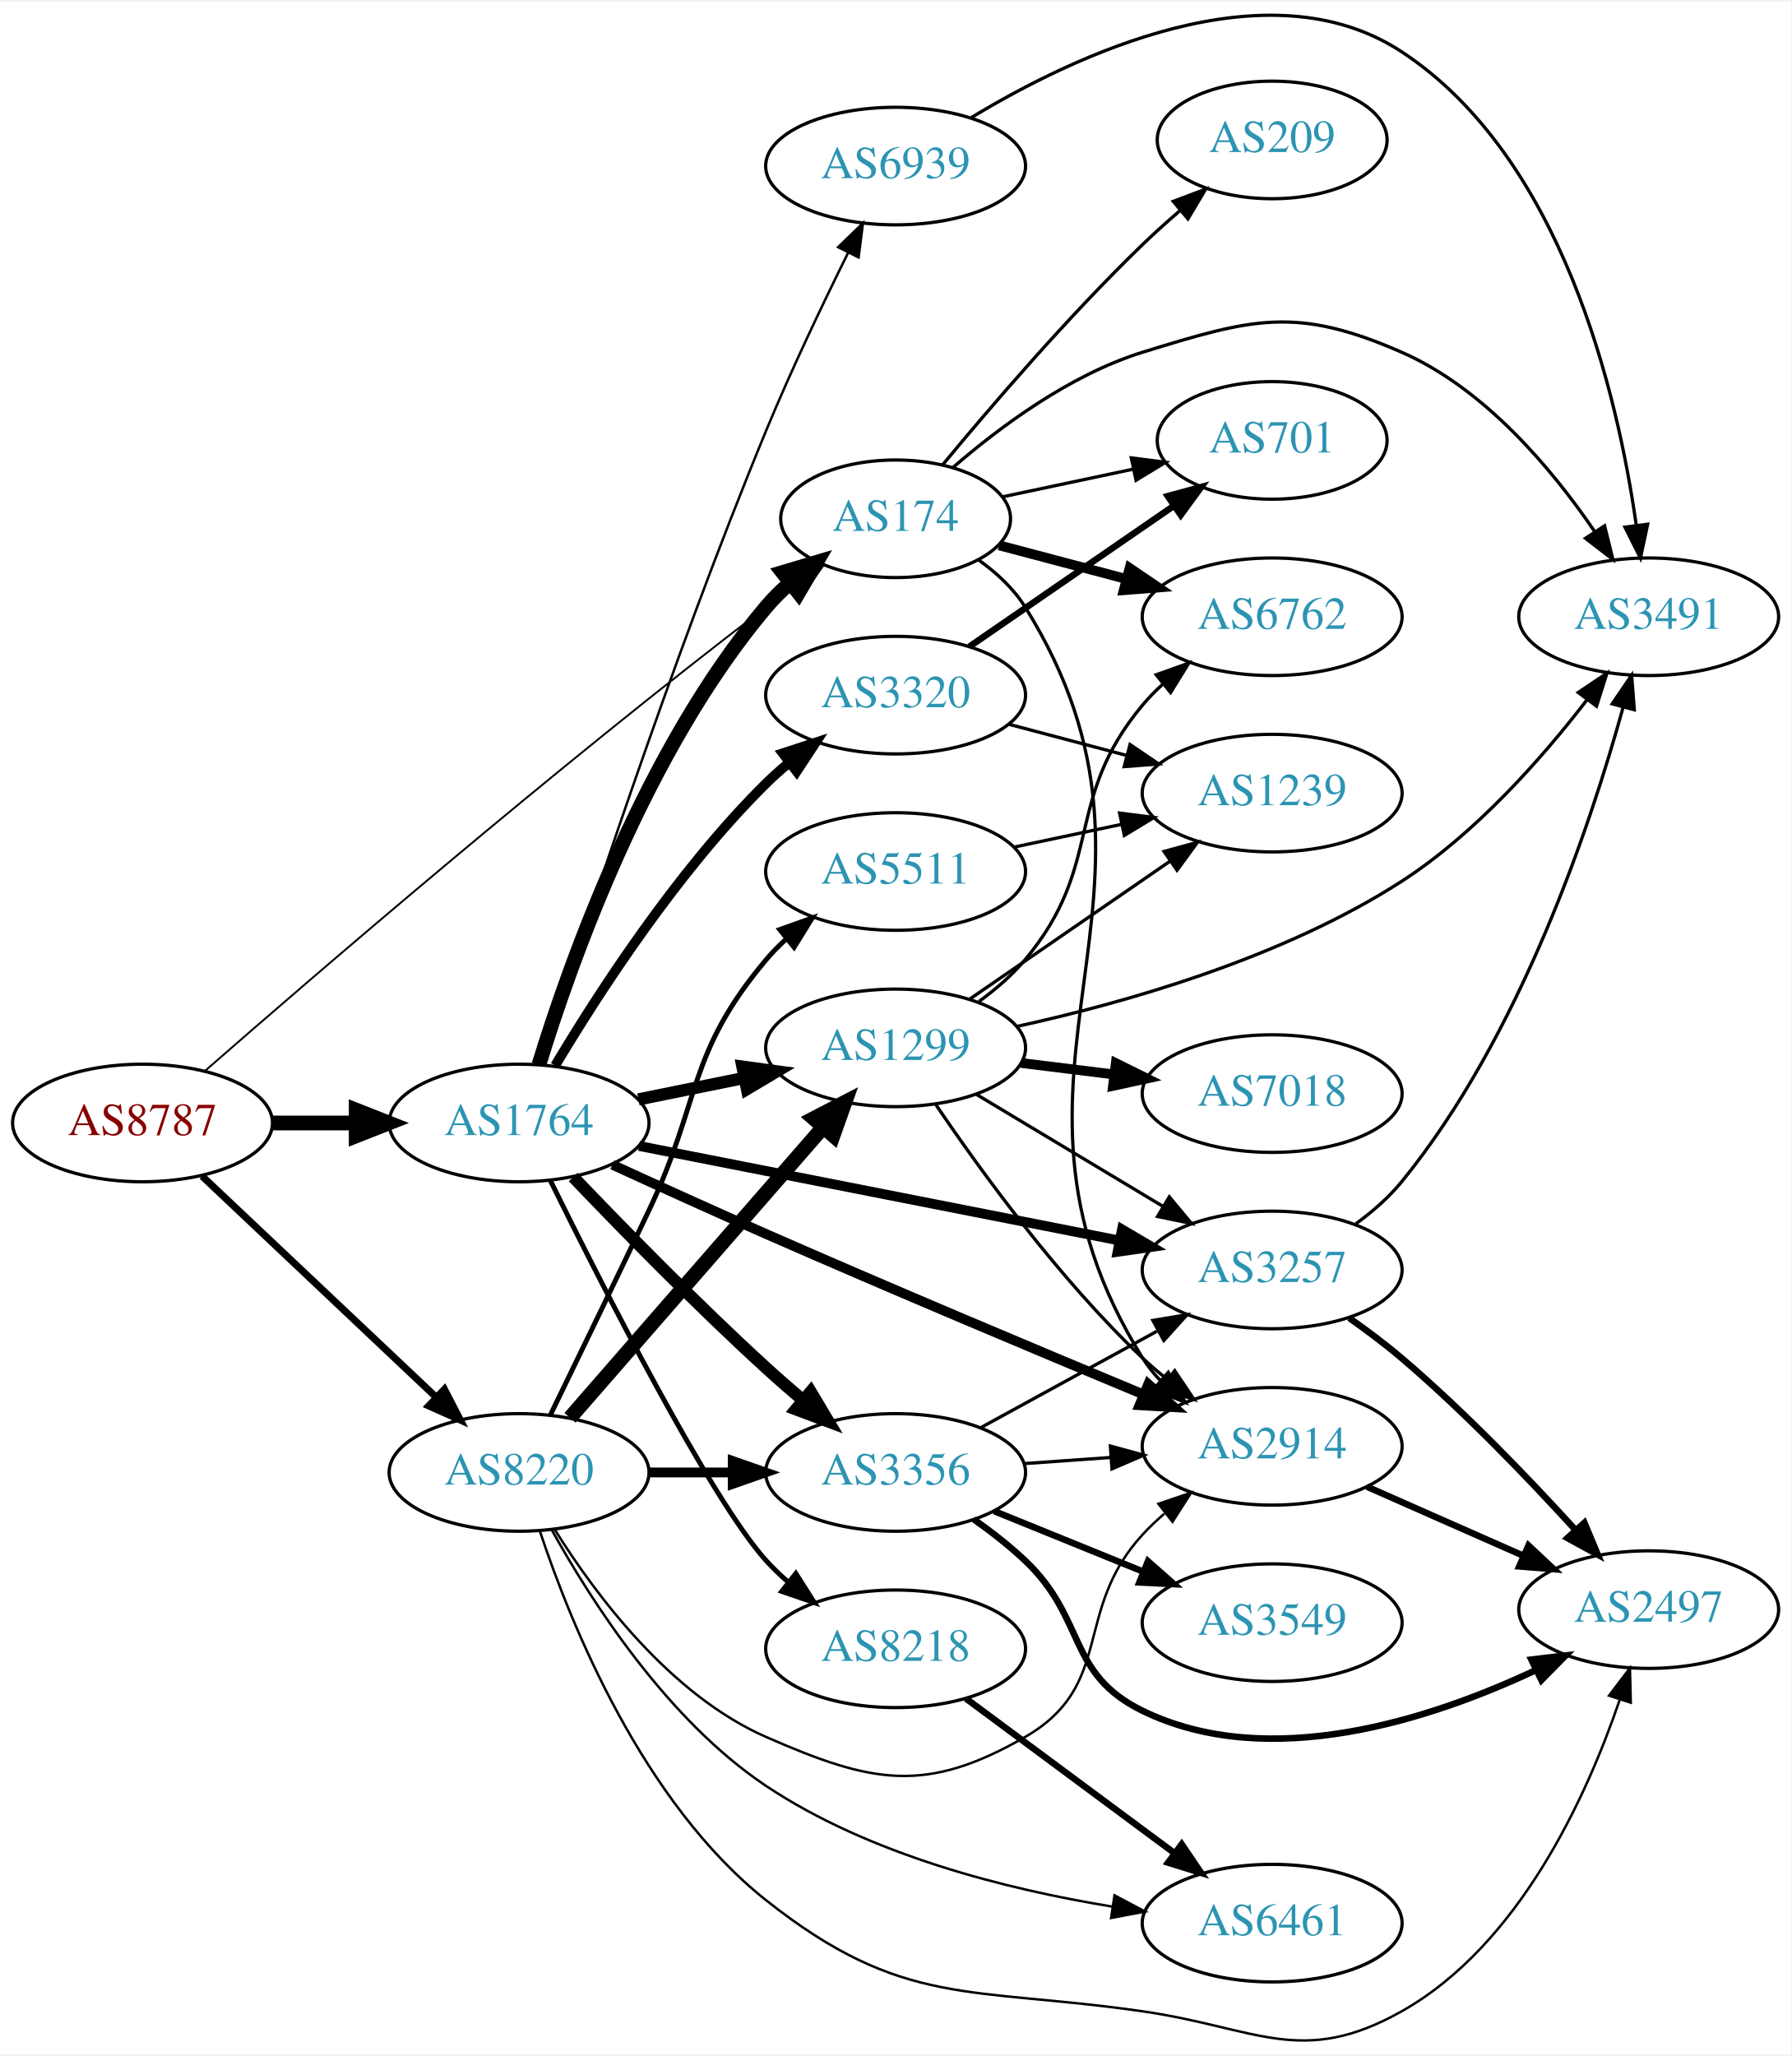
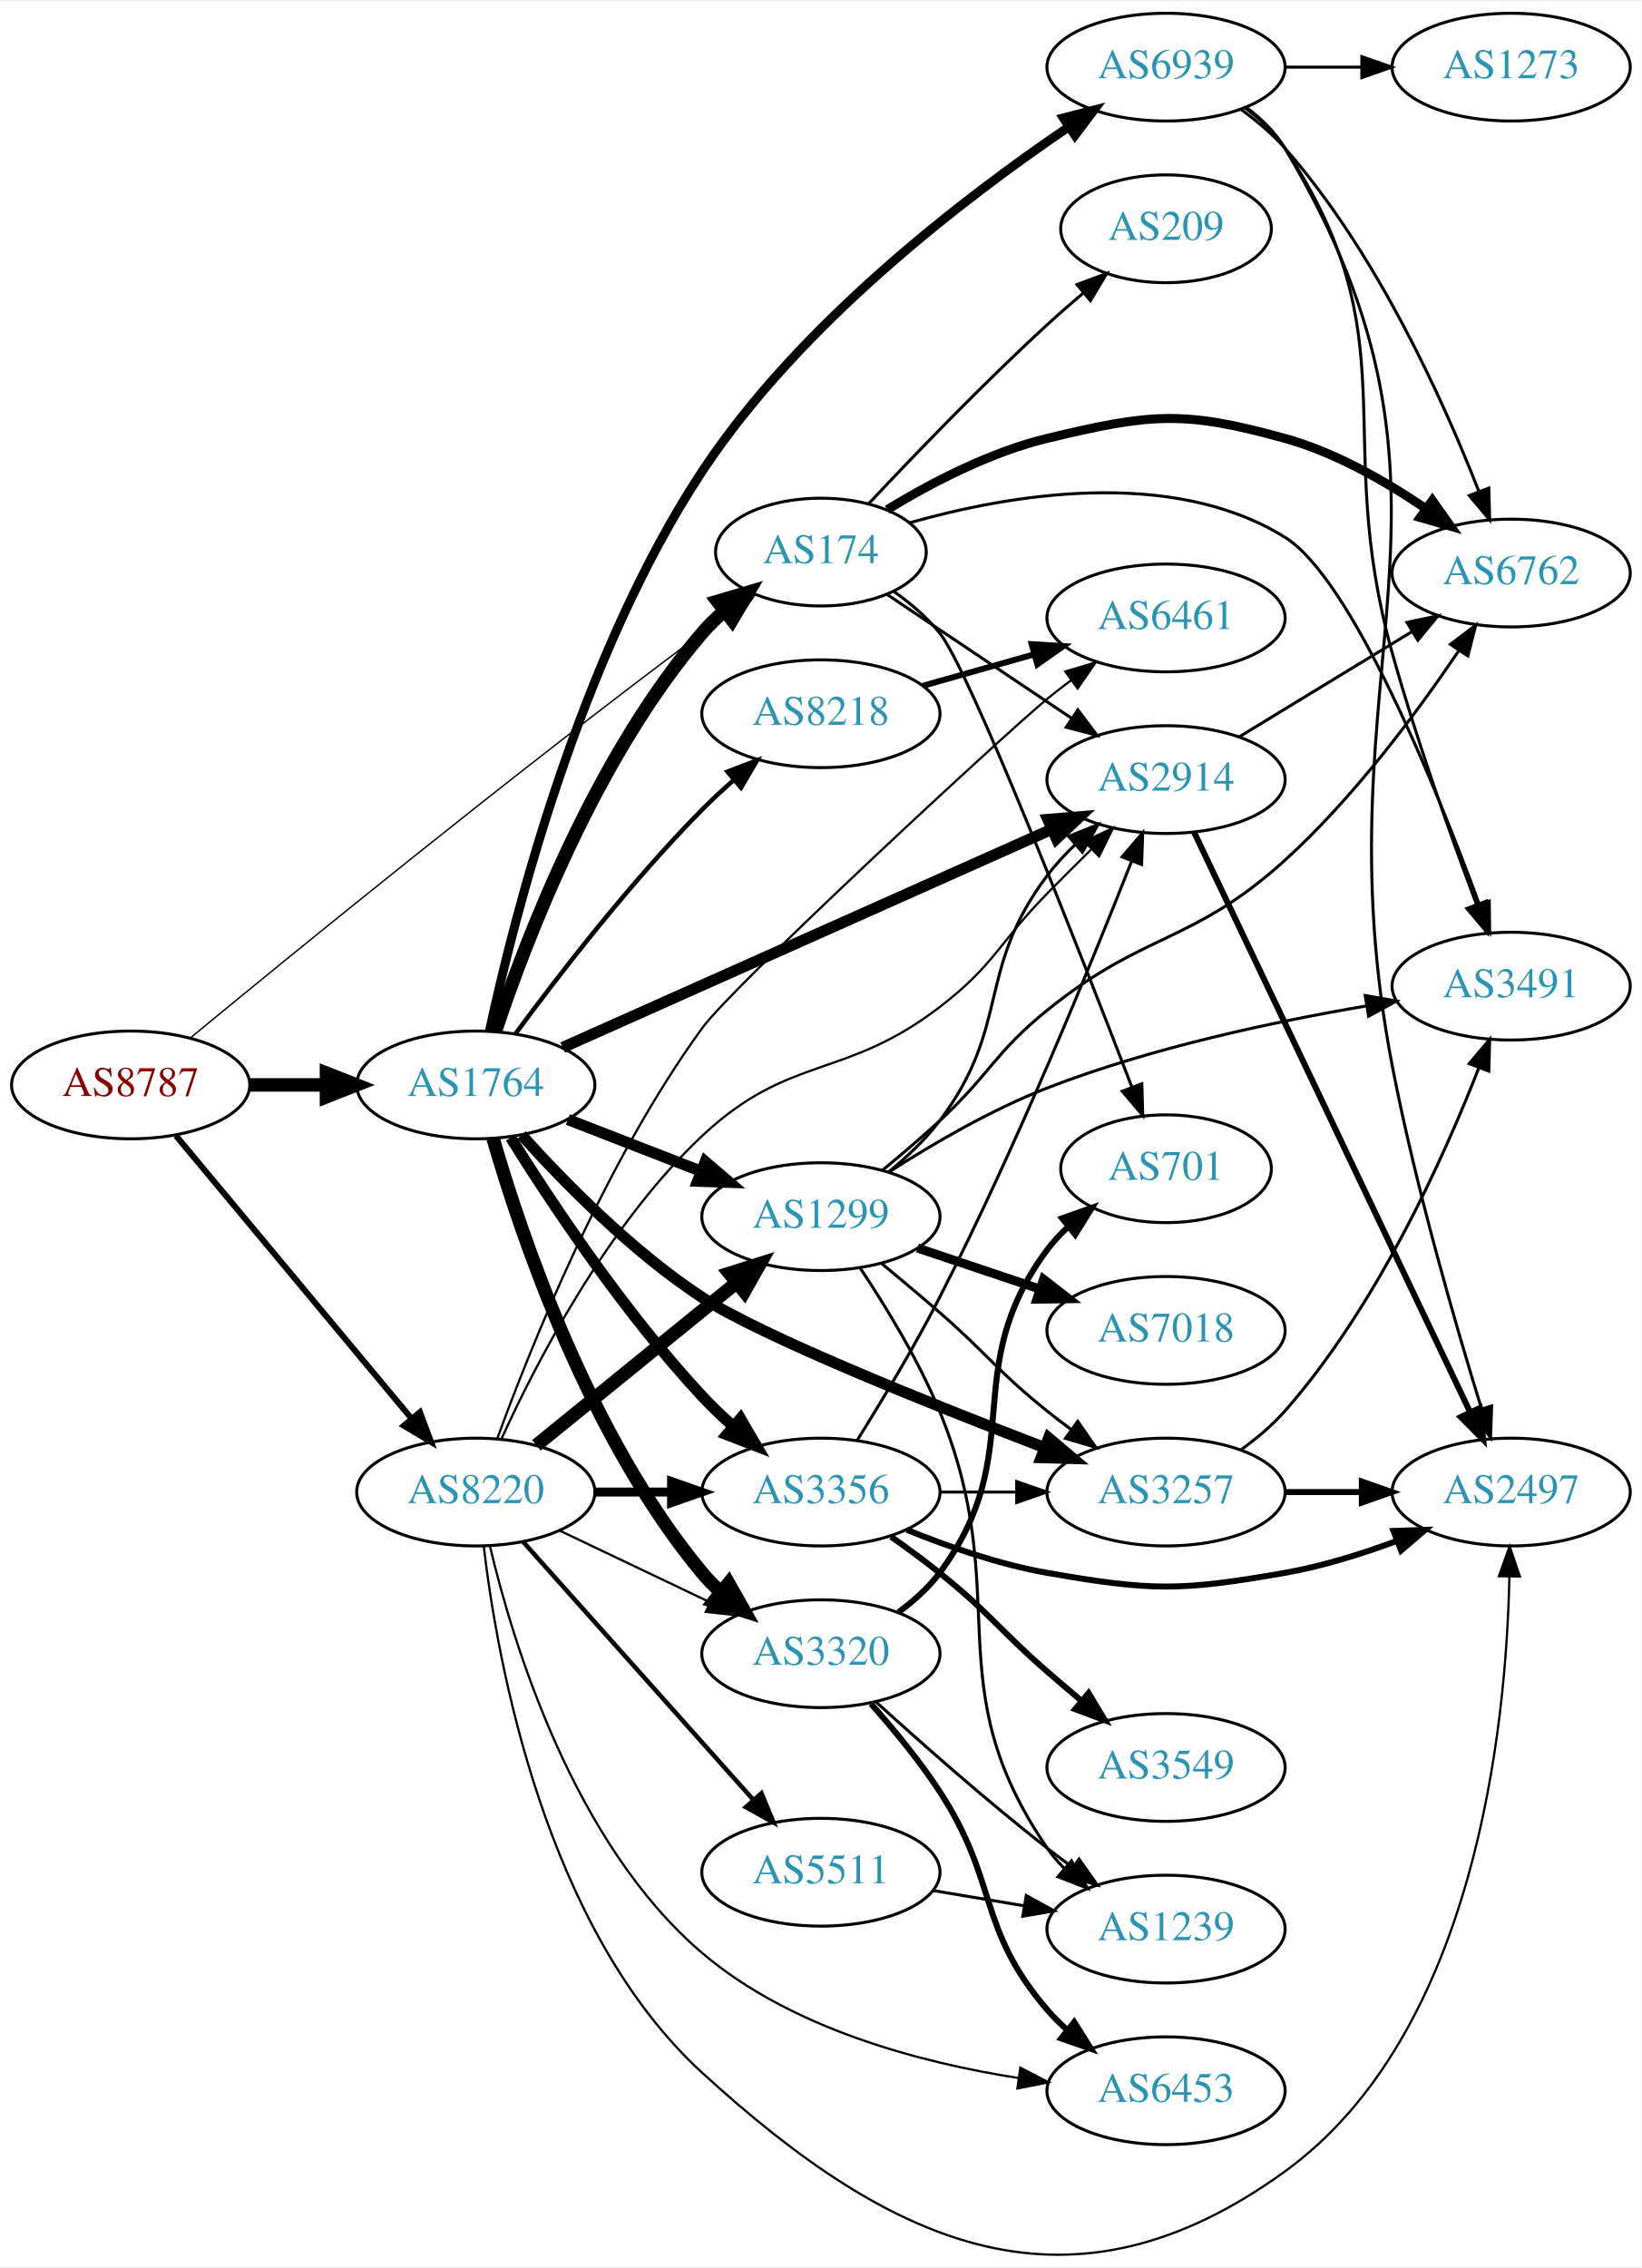
- <svg xmlns="http://www.w3.org/2000/svg" xmlns:xlink="http://www.w3.org/1999/xlink" width="548pt" height="629pt" viewBox="0.00 0.00 548.46 628.58">
-   <g id="graph0" class="graph" transform="scale(1 1) rotate(0) translate(4 624.578)">
-     <polygon fill="white" stroke="none" points="-4,4 -4,-624.578 544.465,-624.578 544.465,4 -4,4" />
+ <svg xmlns="http://www.w3.org/2000/svg" xmlns:xlink="http://www.w3.org/1999/xlink" width="548pt" height="757pt" viewBox="0.00 0.00 548.46 756.78">
+   <g id="graph0" class="graph" transform="scale(1 1) rotate(0) translate(4 752.783)">
+     <polygon fill="white" stroke="none" points="-4,4 -4,-752.783 544.465,-752.783 544.465,4 -4,4" />
    <g id="node1" class="node">
      <g id="a_node1">
        <a xlink:href="/asn/8787" xlink:title="AS8787 ~ Amaris Technologies GmbH [AT]">
-           <ellipse fill="#ffffff" stroke="black" cx="39.647" cy="-281.204" rx="39.794" ry="18" />
-           <text text-anchor="middle" x="39.647" y="-277.504" font-family="Times,serif" font-size="14.00" fill="#880000">AS8787</text>
+           <ellipse fill="#ffffff" stroke="black" cx="39.647" cy="-390.783" rx="39.794" ry="18" />
+           <text text-anchor="middle" x="39.647" y="-387.083" font-family="Times,serif" font-size="14.00" fill="#880000">AS8787</text>
        </a>
      </g>
    </g>
    <g id="node2" class="node">
      <g id="a_node2">
        <a xlink:href="/asn/174" xlink:title="AS174 ~ Cogent Communications [US]">
-           <ellipse fill="#ffffff" stroke="black" cx="270.232" cy="-466.204" rx="35.194" ry="18" />
-           <text text-anchor="middle" x="270.232" y="-462.504" font-family="Times,serif" font-size="14.00" fill="#2c94b3">AS174</text>
+           <ellipse fill="#ffffff" stroke="black" cx="270.232" cy="-568.783" rx="35.194" ry="18" />
+           <text text-anchor="middle" x="270.232" y="-565.083" font-family="Times,serif" font-size="14.00" fill="#2c94b3">AS174</text>
        </a>
      </g>
    </g>
    <g id="edge1" class="edge">
-       <path fill="none" stroke="black" stroke-width="0.581" d="M58.829,-297.206C92.168,-326.347 165.628,-389.634 230.586,-439.204 233.559,-441.473 236.701,-443.792 239.858,-446.07" />
-       <polygon fill="black" stroke="black" stroke-width="0.581" points="237.961,-449.016 248.143,-451.947 242.012,-443.307 237.961,-449.016" />
+       <path fill="none" stroke="black" stroke-width="0.474" d="M59.483,-406.396C93.262,-434.25 166.591,-494.061 230.586,-541.783 233.584,-544.018 236.742,-546.316 239.909,-548.582" />
+       <polygon fill="black" stroke="black" stroke-width="0.474" points="238.018,-551.531 248.205,-554.443 242.057,-545.814 238.018,-551.531" />
    </g>
    <g id="node3" class="node">
      <g id="a_node3">
        <a xlink:href="/asn/1764" xlink:title="AS1764 ~ NEXTLAYER-AS [AT]">
-           <ellipse fill="#ffffff" stroke="black" cx="154.939" cy="-281.204" rx="39.794" ry="18" />
-           <text text-anchor="middle" x="154.939" y="-277.504" font-family="Times,serif" font-size="14.00" fill="#2c94b3">AS1764</text>
+           <ellipse fill="#ffffff" stroke="black" cx="154.939" cy="-390.783" rx="39.794" ry="18" />
+           <text text-anchor="middle" x="154.939" y="-387.083" font-family="Times,serif" font-size="14.00" fill="#2c94b3">AS1764</text>
        </a>
      </g>
    </g>
    <g id="edge2" class="edge">
-       <path fill="none" stroke="black" stroke-width="4.5" d="M79.319,-281.204C87.522,-281.204 96.286,-281.204 104.818,-281.204" />
-       <polygon fill="black" stroke="black" stroke-width="4.5" points="105.057,-285.142 115.057,-281.204 105.057,-277.267 105.057,-285.142" />
+       <path fill="none" stroke="black" stroke-width="4.5" d="M79.319,-390.783C87.522,-390.783 96.286,-390.783 104.818,-390.783" />
+       <polygon fill="black" stroke="black" stroke-width="4.5" points="105.057,-394.72 115.057,-390.783 105.057,-386.845 105.057,-394.72" />
    </g>
    <g id="node4" class="node">
      <g id="a_node4">
        <a xlink:href="/asn/8220" xlink:title="AS8220 ~ COLT [GB]">
-           <ellipse fill="#ffffff" stroke="black" cx="154.939" cy="-174.204" rx="39.794" ry="18" />
-           <text text-anchor="middle" x="154.939" y="-170.504" font-family="Times,serif" font-size="14.00" fill="#2c94b3">AS8220</text>
+           <ellipse fill="#ffffff" stroke="black" cx="154.939" cy="-254.783" rx="39.794" ry="18" />
+           <text text-anchor="middle" x="154.939" y="-251.083" font-family="Times,serif" font-size="14.00" fill="#2c94b3">AS8220</text>
        </a>
      </g>
    </g>
    <g id="edge3" class="edge">
-       <path fill="none" stroke="black" stroke-width="2.177" d="M57.853,-264.953C76.928,-246.938 107.849,-217.735 129.446,-197.337" />
-       <polygon fill="black" stroke="black" stroke-width="2.177" points="132.075,-199.669 136.942,-190.258 127.269,-194.579 132.075,-199.669" />
+       <path fill="none" stroke="black" stroke-width="2.013" d="M54.766,-373.833C74.548,-350.086 110.637,-306.765 133.396,-279.444" />
+       <polygon fill="black" stroke="black" stroke-width="2.013" points="136.286,-281.442 139.998,-271.519 130.908,-276.962 136.286,-281.442" />
    </g>
    <g id="node5" class="node">
      <g id="a_node5">
-         <a xlink:href="/asn/2914" xlink:title="AS2914 ~ NTT America, Inc. [US]">
-           <ellipse fill="#ffffff" stroke="black" cx="385.525" cy="-182.204" rx="39.794" ry="18" />
-           <text text-anchor="middle" x="385.525" y="-178.504" font-family="Times,serif" font-size="14.00" fill="#2c94b3">AS2914</text>
+         <a xlink:href="/asn/6762" xlink:title="AS6762 ~ TELECOM ITALIA SPARKLE S.p.A. [IT]">
+           <ellipse fill="#ffffff" stroke="black" cx="500.818" cy="-561.783" rx="39.794" ry="18" />
+           <text text-anchor="middle" x="500.818" y="-558.083" font-family="Times,serif" font-size="14.00" fill="#2c94b3">AS6762</text>
        </a>
      </g>
    </g>
    <g id="edge4" class="edge">
-       <path fill="none" stroke="black" d="M295.598,-453.63C301.082,-449.714 306.325,-444.897 309.879,-439.204 364.674,-351.439 291.083,-296.97 345.879,-209.204 347.423,-206.731 349.286,-204.423 351.349,-202.283" />
-       <polygon fill="black" stroke="black" points="353.719,-204.86 358.961,-195.653 349.121,-199.581 353.719,-204.86" />
+       <path fill="none" stroke="black" stroke-width="3" d="M292.384,-582.963C306.782,-591.733 326.647,-602.169 345.879,-606.783 380.148,-615.003 391.219,-616.225 425.172,-606.783 442.034,-602.093 458.897,-592.455 472.318,-583.297" />
+       <polygon fill="black" stroke="black" stroke-width="3" points="474.484,-586.053 480.606,-577.406 470.428,-580.347 474.484,-586.053" />
    </g>
    <g id="node6" class="node">
      <g id="a_node6">
-         <a xlink:href="/asn/6762" xlink:title="AS6762 ~ TELECOM ITALIA SPARKLE S.p.A. [IT]">
-           <ellipse fill="#ffffff" stroke="black" cx="385.525" cy="-436.204" rx="39.794" ry="18" />
-           <text text-anchor="middle" x="385.525" y="-432.504" font-family="Times,serif" font-size="14.00" fill="#2c94b3">AS6762</text>
+         <a xlink:href="/asn/701" xlink:title="AS701 ~ UUNET [US]">
+           <ellipse fill="#ffffff" stroke="black" cx="385.525" cy="-362.783" rx="35.194" ry="18" />
+           <text text-anchor="middle" x="385.525" y="-359.083" font-family="Times,serif" font-size="14.00" fill="#2c94b3">AS701</text>
        </a>
      </g>
    </g>
    <g id="edge5" class="edge">
-       <path fill="none" stroke="black" stroke-width="3" d="M301.891,-458.086C313.902,-454.905 327.903,-451.198 340.93,-447.749" />
-       <polygon fill="black" stroke="black" stroke-width="3" points="341.882,-451.117 350.652,-445.174 340.09,-444.35 341.882,-451.117" />
+       <path fill="none" stroke="black" d="M294.689,-555.563C300.191,-551.658 305.669,-547.01 309.879,-541.783 319.889,-529.354 356.013,-437.16 374.082,-390.162" />
+       <polygon fill="black" stroke="black" points="377.438,-391.187 377.75,-380.596 370.902,-388.68 377.438,-391.187" />
    </g>
    <g id="node7" class="node">
      <g id="a_node7">
-         <a xlink:href="/asn/701" xlink:title="AS701 ~ UUNET [US]">
-           <ellipse fill="#ffffff" stroke="black" cx="385.525" cy="-490.204" rx="35.194" ry="18" />
-           <text text-anchor="middle" x="385.525" y="-486.504" font-family="Times,serif" font-size="14.00" fill="#2c94b3">AS701</text>
+         <a xlink:href="/asn/2914" xlink:title="AS2914 ~ NTT America, Inc. [US]">
+           <ellipse fill="#ffffff" stroke="black" cx="385.525" cy="-492.783" rx="39.794" ry="18" />
+           <text text-anchor="middle" x="385.525" y="-489.083" font-family="Times,serif" font-size="14.00" fill="#2c94b3">AS2914</text>
        </a>
      </g>
    </g>
    <g id="edge6" class="edge">
-       <path fill="none" stroke="black" d="M303.092,-472.954C315.505,-475.583 329.895,-478.632 343.095,-481.428" />
-       <polygon fill="black" stroke="black" points="342.396,-484.857 352.905,-483.506 343.847,-478.009 342.396,-484.857" />
+       <path fill="none" stroke="black" d="M292.276,-554.666C309.59,-543.051 334.366,-526.431 353.882,-513.339" />
+       <polygon fill="black" stroke="black" points="356.079,-516.08 362.433,-507.603 352.179,-510.267 356.079,-516.08" />
    </g>
    <g id="node8" class="node">
      <g id="a_node8">
        <a xlink:href="/asn/3491" xlink:title="AS3491 ~ PCCW Global, Inc. [US]">
-           <ellipse fill="#ffffff" stroke="black" cx="500.818" cy="-436.204" rx="39.794" ry="18" />
-           <text text-anchor="middle" x="500.818" y="-432.504" font-family="Times,serif" font-size="14.00" fill="#2c94b3">AS3491</text>
+           <ellipse fill="#ffffff" stroke="black" cx="500.818" cy="-423.783" rx="39.794" ry="18" />
+           <text text-anchor="middle" x="500.818" y="-420.083" font-family="Times,serif" font-size="14.00" fill="#2c94b3">AS3491</text>
        </a>
      </g>
    </g>
    <g id="edge7" class="edge">
-       <path fill="none" stroke="black" d="M287.743,-481.867C301.914,-494.156 323.535,-510.3 345.879,-517.204 379.549,-527.608 392.895,-531.352 425.172,-517.204 450.574,-506.07 471.152,-481.554 484.219,-462.393" />
-       <polygon fill="black" stroke="black" points="487.315,-464.053 489.852,-453.766 481.454,-460.226 487.315,-464.053" />
+       <path fill="none" stroke="black" d="M299.759,-578.534C332.619,-587.891 386.981,-597.436 425.172,-573.783 447.58,-559.905 475.67,-490.505 490.168,-451.147" />
+       <polygon fill="black" stroke="black" points="493.509,-452.203 493.633,-441.608 486.929,-449.813 493.509,-452.203" />
    </g>
    <g id="node9" class="node">
      <g id="a_node9">
        <a xlink:href="/asn/209" xlink:title="AS209 ~ CenturyLink Communications, LLC [US]">
-           <ellipse fill="#ffffff" stroke="black" cx="385.525" cy="-582.204" rx="35.194" ry="18" />
-           <text text-anchor="middle" x="385.525" y="-578.504" font-family="Times,serif" font-size="14.00" fill="#2c94b3">AS209</text>
+           <ellipse fill="#ffffff" stroke="black" cx="385.525" cy="-676.783" rx="35.194" ry="18" />
+           <text text-anchor="middle" x="385.525" y="-673.083" font-family="Times,serif" font-size="14.00" fill="#2c94b3">AS209</text>
        </a>
      </g>
    </g>
    <g id="edge8" class="edge">
-       <path fill="none" stroke="black" d="M284.572,-482.661C298.996,-500.1 323.003,-528.114 345.879,-550.204 349.451,-553.654 353.348,-557.153 357.248,-560.51" />
-       <polygon fill="black" stroke="black" points="355.244,-563.396 365.156,-567.137 359.74,-558.031 355.244,-563.396" />
-     </g>
-     <g id="edge14" class="edge">
-       <path fill="none" stroke="black" stroke-width="4.5" d="M161.001,-299.004C170.537,-330.152 193.596,-395.393 230.586,-439.204 232.751,-441.768 235.213,-444.204 237.823,-446.486" />
-       <polygon fill="black" stroke="black" stroke-width="4.5" points="235.642,-449.779 245.942,-452.848 240.499,-443.58 235.642,-449.779" />
-     </g>
-     <g id="edge9" class="edge">
-       <path fill="none" stroke="black" stroke-width="3" d="M183.508,-268.426C197.558,-261.97 214.937,-254.07 230.586,-247.204 269.659,-230.06 314.649,-211.16 345.859,-198.181" />
-       <polygon fill="black" stroke="black" stroke-width="3" points="347.59,-201.252 355.483,-194.184 344.905,-194.787 347.59,-201.252" />
+       <path fill="none" stroke="black" d="M286.214,-584.977C300.968,-600.698 324.359,-625.015 345.879,-644.783 349.71,-648.302 353.857,-651.921 357.963,-655.401" />
+       <polygon fill="black" stroke="black" points="355.794,-658.149 365.718,-661.86 360.274,-652.771 355.794,-658.149" />
+     </g>
+     <g id="edge12" class="edge">
+       <path fill="none" stroke="black" stroke-width="4.5" d="M161.516,-408.74C171.539,-438.857 194.938,-500.313 230.586,-541.783 232.773,-544.327 235.252,-546.75 237.871,-549.023" />
+       <polygon fill="black" stroke="black" stroke-width="4.5" points="235.699,-552.323 246.005,-555.372 240.545,-546.115 235.699,-552.323" />
+     </g>
+     <g id="edge10" class="edge">
+       <path fill="none" stroke="black" stroke-width="3.75" d="M183.969,-403.29C225.038,-421.616 301.637,-455.796 347.36,-476.199" />
+       <polygon fill="black" stroke="black" stroke-width="3.75" points="346.067,-479.454 356.625,-480.333 348.919,-473.062 346.067,-479.454" />
    </g>
    <g id="node10" class="node">
      <g id="a_node10">
-         <a xlink:href="/asn/3356" xlink:title="AS3356 ~ Level 3 Parent, LLC [US]">
-           <ellipse fill="#ffffff" stroke="black" cx="270.232" cy="-174.204" rx="39.794" ry="18" />
-           <text text-anchor="middle" x="270.232" y="-170.504" font-family="Times,serif" font-size="14.00" fill="#2c94b3">AS3356</text>
-         </a>
-       </g>
-     </g>
-     <g id="edge10" class="edge">
-       <path fill="none" stroke="black" stroke-width="3.75" d="M171.521,-264.656C186.328,-249.146 209.416,-225.522 230.586,-206.204 234.177,-202.927 238.04,-199.558 241.884,-196.293" />
-       <polygon fill="black" stroke="black" stroke-width="3.75" points="244.227,-198.896 249.658,-189.799 239.739,-193.524 244.227,-198.896" />
+         <a xlink:href="/asn/1299" xlink:title="AS1299 ~ Telia Carrier [EU]">
+           <ellipse fill="#ffffff" stroke="black" cx="270.232" cy="-346.783" rx="39.794" ry="18" />
+           <text text-anchor="middle" x="270.232" y="-343.083" font-family="Times,serif" font-size="14.00" fill="#2c94b3">AS1299</text>
+         </a>
+       </g>
+     </g>
+     <g id="edge9" class="edge">
+       <path fill="none" stroke="black" stroke-width="3.75" d="M185.706,-379.222C199.236,-373.968 215.429,-367.678 229.941,-362.043" />
+       <polygon fill="black" stroke="black" stroke-width="3.75" points="231.61,-365.149 239.665,-358.266 229.076,-358.624 231.61,-365.149" />
    </g>
    <g id="node11" class="node">
      <g id="a_node11">
-         <a xlink:href="/asn/3320" xlink:title="AS3320 ~ DTAG [DE]">
-           <ellipse fill="#ffffff" stroke="black" cx="270.232" cy="-412.204" rx="39.794" ry="18" />
-           <text text-anchor="middle" x="270.232" y="-408.504" font-family="Times,serif" font-size="14.00" fill="#2c94b3">AS3320</text>
+         <a xlink:href="/asn/8218" xlink:title="AS8218 ~ legacy Neotelecoms [FR]">
+           <ellipse fill="#ffffff" stroke="black" cx="270.232" cy="-514.783" rx="39.794" ry="18" />
+           <text text-anchor="middle" x="270.232" y="-511.083" font-family="Times,serif" font-size="14.00" fill="#2c94b3">AS8218</text>
        </a>
      </g>
    </g>
    <g id="edge11" class="edge">
-       <path fill="none" stroke="black" stroke-width="3" d="M165.99,-298.773C179.038,-320.632 203.384,-358.346 230.586,-385.204 232.715,-387.307 235.025,-389.36 237.42,-391.334" />
-       <polygon fill="black" stroke="black" stroke-width="3" points="235.681,-394.41 245.752,-397.702 239.932,-388.849 235.681,-394.41" />
+       <path fill="none" stroke="black" stroke-width="1.5" d="M168.223,-407.904C182.308,-427.039 206.563,-458.52 230.586,-482.783 233.846,-486.075 237.419,-489.381 241.035,-492.552" />
+       <polygon fill="black" stroke="black" stroke-width="1.5" points="239.021,-495.432 248.914,-499.222 243.544,-490.09 239.021,-495.432" />
    </g>
    <g id="node12" class="node">
      <g id="a_node12">
-         <a xlink:href="/asn/3257" xlink:title="AS3257 ~ GTT [DE]">
-           <ellipse fill="#ffffff" stroke="black" cx="385.525" cy="-236.204" rx="39.794" ry="18" />
-           <text text-anchor="middle" x="385.525" y="-232.504" font-family="Times,serif" font-size="14.00" fill="#2c94b3">AS3257</text>
-         </a>
-       </g>
-     </g>
-     <g id="edge12" class="edge">
-       <path fill="none" stroke="black" stroke-width="3" d="M191.656,-274.173C231.296,-266.369 295.378,-253.754 338.69,-245.228" />
-       <polygon fill="black" stroke="black" stroke-width="3" points="339.548,-248.626 348.683,-243.26 338.195,-241.758 339.548,-248.626" />
+         <a xlink:href="/asn/3320" xlink:title="AS3320 ~ DTAG [DE]">
+           <ellipse fill="#ffffff" stroke="black" cx="270.232" cy="-200.783" rx="39.794" ry="18" />
+           <text text-anchor="middle" x="270.232" y="-197.083" font-family="Times,serif" font-size="14.00" fill="#2c94b3">AS3320</text>
+         </a>
+       </g>
+     </g>
+     <g id="edge13" class="edge">
+       <path fill="none" stroke="black" stroke-width="4.5" d="M160.712,-372.922C169.935,-340.986 192.705,-273.195 230.586,-227.783 232.454,-225.544 234.55,-223.405 236.775,-221.382" />
+       <polygon fill="black" stroke="black" stroke-width="4.5" points="239.397,-224.325 244.691,-214.972 234.442,-218.205 239.397,-224.325" />
    </g>
    <g id="node13" class="node">
      <g id="a_node13">
-         <a xlink:href="/asn/1299" xlink:title="AS1299 ~ Telia Carrier [EU]">
-           <ellipse fill="#ffffff" stroke="black" cx="270.232" cy="-304.204" rx="39.794" ry="18" />
-           <text text-anchor="middle" x="270.232" y="-300.504" font-family="Times,serif" font-size="14.00" fill="#2c94b3">AS1299</text>
-         </a>
-       </g>
-     </g>
-     <g id="edge13" class="edge">
-       <path fill="none" stroke="black" stroke-width="3.75" d="M191.475,-288.419C201.704,-290.495 213.004,-292.789 223.747,-294.97" />
-       <polygon fill="black" stroke="black" stroke-width="3.75" points="223.326,-298.456 233.823,-297.016 224.719,-291.596 223.326,-298.456" />
+         <a xlink:href="/asn/3257" xlink:title="AS3257 ~ GTT [DE]">
+           <ellipse fill="#ffffff" stroke="black" cx="385.525" cy="-254.783" rx="39.794" ry="18" />
+           <text text-anchor="middle" x="385.525" y="-251.083" font-family="Times,serif" font-size="14.00" fill="#2c94b3">AS3257</text>
+         </a>
+       </g>
+     </g>
+     <g id="edge14" class="edge">
+       <path fill="none" stroke="black" stroke-width="3.75" d="M170.257,-374.044C184.343,-358.388 207.097,-335.17 230.586,-319.783 250.161,-306.959 306.199,-284.484 344.969,-269.615" />
+       <polygon fill="black" stroke="black" stroke-width="3.75" points="346.326,-272.844 354.421,-266.009 343.83,-266.303 346.326,-272.844" />
    </g>
    <g id="node14" class="node">
      <g id="a_node14">
-         <a xlink:href="/asn/8218" xlink:title="AS8218 ~ legacy Neotelecoms [FR]">
-           <ellipse fill="#ffffff" stroke="black" cx="270.232" cy="-120.204" rx="39.794" ry="18" />
-           <text text-anchor="middle" x="270.232" y="-116.504" font-family="Times,serif" font-size="14.00" fill="#2c94b3">AS8218</text>
+         <a xlink:href="/asn/3356" xlink:title="AS3356 ~ Level 3 Parent, LLC [US]">
+           <ellipse fill="#ffffff" stroke="black" cx="270.232" cy="-254.783" rx="39.794" ry="18" />
+           <text text-anchor="middle" x="270.232" y="-251.083" font-family="Times,serif" font-size="14.00" fill="#2c94b3">AS3356</text>
        </a>
      </g>
    </g>
    <g id="edge15" class="edge">
-       <path fill="none" stroke="black" stroke-width="1.5" d="M164.512,-263.575C180.203,-231.722 213.494,-166.126 230.586,-147.204 232.592,-144.984 234.813,-142.847 237.147,-140.814" />
-       <polygon fill="black" stroke="black" stroke-width="1.5" points="239.677,-143.277 245.369,-134.341 235.347,-137.777 239.677,-143.277" />
+       <path fill="none" stroke="black" stroke-width="3.75" d="M166.587,-373.19C180.061,-351.637 204.656,-314.568 230.586,-286.783 233.747,-283.395 237.263,-280.034 240.849,-276.835" />
+       <polygon fill="black" stroke="black" stroke-width="3.75" points="243.363,-279.291 248.704,-270.141 238.823,-273.963 243.363,-279.291" />
    </g>
    <g id="node15" class="node">
      <g id="a_node15">
        <a xlink:href="/asn/6939" xlink:title="AS6939 ~ Hurricane Electric LLC [US]">
-           <ellipse fill="#ffffff" stroke="black" cx="270.232" cy="-574.204" rx="39.794" ry="18" />
-           <text text-anchor="middle" x="270.232" y="-570.504" font-family="Times,serif" font-size="14.00" fill="#2c94b3">AS6939</text>
+           <ellipse fill="#ffffff" stroke="black" cx="385.525" cy="-730.783" rx="39.794" ry="18" />
+           <text text-anchor="middle" x="385.525" y="-727.083" font-family="Times,serif" font-size="14.00" fill="#2c94b3">AS6939</text>
        </a>
      </g>
    </g>
    <g id="edge16" class="edge">
-       <path fill="none" stroke="black" stroke-width="0.75" d="M161.505,-299.034C173.138,-335.801 201.377,-422.521 230.586,-493.204 238.224,-511.688 247.919,-532 255.687,-547.66" />
-       <polygon fill="black" stroke="black" stroke-width="0.75" points="252.632,-549.377 260.239,-556.751 258.892,-546.243 252.632,-549.377" />
+       <path fill="none" stroke="black" stroke-width="3" d="M159.516,-408.792C167.541,-446.131 189.573,-533.676 230.586,-595.783 263.18,-645.141 318.441,-687.371 353.131,-710.885" />
+       <polygon fill="black" stroke="black" stroke-width="3" points="351.219,-713.817 361.48,-716.453 355.102,-707.993 351.219,-713.817" />
+     </g>
+     <g id="edge41" class="edge">
+       <path fill="none" stroke="black" stroke-width="0.75" d="M163.498,-272.495C174.943,-297.631 198.756,-343.907 230.586,-373.783 259.817,-401.219 278.078,-392.372 309.879,-416.783 328.333,-430.948 329.582,-438.18 345.879,-454.783 350.551,-459.542 355.598,-464.579 360.454,-469.374" />
+       <polygon fill="black" stroke="black" stroke-width="0.75" points="358.261,-472.127 367.848,-476.638 363.167,-467.133 358.261,-472.127" />
+     </g>
+     <g id="edge36" class="edge">
+       <path fill="none" stroke="black" stroke-width="4.5" d="M175.158,-270.389C193.55,-285.324 221.469,-307.997 242.12,-324.766" />
+       <polygon fill="black" stroke="black" stroke-width="4.5" points="239.675,-327.852 249.92,-331.1 244.639,-321.739 239.675,-327.852" />
+     </g>
+     <g id="edge42" class="edge">
+       <path fill="none" stroke="black" stroke-width="0.75" d="M183.076,-241.848C198.07,-234.702 216.891,-225.731 233.114,-217.998" />
+       <polygon fill="black" stroke="black" stroke-width="0.75" points="234.796,-221.074 242.317,-213.611 231.784,-214.755 234.796,-221.074" />
+     </g>
+     <g id="edge35" class="edge">
+       <path fill="none" stroke="black" stroke-width="3" d="M194.612,-254.783C202.815,-254.783 211.579,-254.783 220.111,-254.783" />
+       <polygon fill="black" stroke="black" stroke-width="3" points="220.35,-258.283 230.35,-254.783 220.35,-251.283 220.35,-258.283" />
+     </g>
+     <g id="node16" class="node">
+       <g id="a_node16">
+         <a xlink:href="/asn/2497" xlink:title="AS2497 ~ Internet Initiative Japan Inc. [JP]">
+           <ellipse fill="#ffffff" stroke="black" cx="500.818" cy="-254.783" rx="39.794" ry="18" />
+           <text text-anchor="middle" x="500.818" y="-251.083" font-family="Times,serif" font-size="14.00" fill="#2c94b3">AS2497</text>
+         </a>
+       </g>
    </g>
    <g id="edge38" class="edge">
-       <path fill="none" stroke="black" stroke-width="0.75" d="M165.906,-156.643C178.209,-136.955 201.161,-106.102 230.586,-93.204 262.863,-79.057 279.337,-75.621 309.879,-93.204 337.493,-109.102 324.311,-131.75 345.879,-155.204 347.905,-157.407 350.14,-159.531 352.484,-161.555" />
-       <polygon fill="black" stroke="black" stroke-width="0.75" points="350.693,-164.599 360.723,-168.012 355.011,-159.089 350.693,-164.599" />
-     </g>
-     <g id="edge36" class="edge">
-       <path fill="none" stroke="black" stroke-width="3" d="M194.612,-174.204C202.815,-174.204 211.579,-174.204 220.111,-174.204" />
-       <polygon fill="black" stroke="black" stroke-width="3" points="220.35,-177.704 230.35,-174.204 220.35,-170.704 220.35,-177.704" />
-     </g>
-     <g id="edge33" class="edge">
-       <path fill="none" stroke="black" stroke-width="4.5" d="M170.519,-190.933C190.233,-213.555 225.521,-254.046 248.131,-279.991" />
-       <polygon fill="black" stroke="black" stroke-width="4.5" points="245.171,-282.588 254.709,-287.539 251.108,-277.414 245.171,-282.588" />
+       <path fill="none" stroke="black" stroke-width="0.75" d="M157.615,-236.559C162.127,-198.241 178.007,-108.901 230.586,-60.783 295.296,-1.563 354.116,23.651 425.172,-27.783 489.041,-74.014 499.219,-176.714 500.225,-226.557" />
+       <polygon fill="black" stroke="black" stroke-width="0.75" points="496.726,-226.664 500.316,-236.632 503.725,-226.601 496.726,-226.664" />
    </g>
    <g id="node17" class="node">
      <g id="a_node17">
-         <a xlink:href="/asn/2497" xlink:title="AS2497 ~ Internet Initiative Japan Inc. [JP]">
-           <ellipse fill="#ffffff" stroke="black" cx="500.818" cy="-132.204" rx="39.794" ry="18" />
-           <text text-anchor="middle" x="500.818" y="-128.504" font-family="Times,serif" font-size="14.00" fill="#2c94b3">AS2497</text>
-         </a>
-       </g>
+         <a xlink:href="/asn/6461" xlink:title="AS6461 ~ Zayo Bandwidth [US]">
+           <ellipse fill="#ffffff" stroke="black" cx="385.525" cy="-546.783" rx="39.794" ry="18" />
+           <text text-anchor="middle" x="385.525" y="-543.083" font-family="Times,serif" font-size="14.00" fill="#2c94b3">AS6461</text>
+         </a>
+       </g>
+     </g>
+     <g id="edge40" class="edge">
+       <path fill="none" stroke="black" stroke-width="0.75" d="M162.125,-272.65C173.046,-302.729 197.733,-364.614 230.586,-409.783 241.001,-424.101 332.177,-508.569 345.879,-519.783 348.412,-521.856 351.098,-523.941 353.826,-525.983" />
+       <polygon fill="black" stroke="black" stroke-width="0.75" points="351.876,-528.892 362.027,-531.925 355.983,-523.224 351.876,-528.892" />
+     </g>
+     <g id="node18" class="node">
+       <g id="a_node18">
+         <a xlink:href="/asn/6453" xlink:title="AS6453 ~ TATA COMMUNICATIONS (AMERICA) INC [US]">
+           <ellipse fill="#ffffff" stroke="black" cx="385.525" cy="-54.783" rx="39.794" ry="18" />
+           <text text-anchor="middle" x="385.525" y="-51.083" font-family="Times,serif" font-size="14.00" fill="#2c94b3">AS6453</text>
+         </a>
+       </g>
+     </g>
+     <g id="edge39" class="edge">
+       <path fill="none" stroke="black" stroke-width="0.75" d="M159.632,-236.9C167.19,-204.827 187.475,-137.458 230.586,-100.783 260.237,-75.558 303.31,-64.165 336.358,-59.02" />
+       <polygon fill="black" stroke="black" stroke-width="0.75" points="336.857,-62.484 346.267,-57.615 335.875,-55.553 336.857,-62.484" />
+     </g>
+     <g id="node22" class="node">
+       <g id="a_node22">
+         <a xlink:href="/asn/5511" xlink:title="AS5511 ~ Orange S.A. [FR]">
+           <ellipse fill="#ffffff" stroke="black" cx="270.232" cy="-127.783" rx="39.794" ry="18" />
+           <text text-anchor="middle" x="270.232" y="-124.083" font-family="Times,serif" font-size="14.00" fill="#2c94b3">AS5511</text>
+         </a>
+       </g>
+     </g>
+     <g id="edge37" class="edge">
+       <path fill="none" stroke="black" stroke-width="1.5" d="M170.751,-238.18C190.343,-216.217 225.02,-177.344 247.56,-152.077" />
+       <polygon fill="black" stroke="black" stroke-width="1.5" points="250.373,-154.182 254.418,-144.39 245.149,-149.522 250.373,-154.182" />
+     </g>
+     <g id="edge17" class="edge">
+       <path fill="none" stroke="black" d="M410,-507.08C426.709,-517.256 449.365,-531.054 467.741,-542.246" />
+       <polygon fill="black" stroke="black" points="466.013,-545.292 476.374,-547.504 469.654,-539.313 466.013,-545.292" />
+     </g>
+     <g id="edge18" class="edge">
+       <path fill="none" stroke="black" stroke-width="2" d="M394.856,-475.282C414.498,-434.019 463.805,-330.438 487.166,-281.363" />
+       <polygon fill="black" stroke="black" stroke-width="2" points="490.338,-282.843 491.475,-272.309 484.017,-279.834 490.338,-282.843" />
+     </g>
+     <g id="edge29" class="edge">
+       <path fill="none" stroke="black" d="M290.845,-362.336C297.053,-367.44 303.862,-373.229 309.879,-378.783 326.739,-394.344 328.051,-401.341 345.879,-415.783 378.252,-442.007 394.3,-437.806 425.172,-465.783 448.202,-486.653 469.43,-515.267 483.312,-535.816" />
+       <polygon fill="black" stroke="black" points="480.532,-537.957 488.975,-544.358 486.367,-534.089 480.532,-537.957" />
+     </g>
+     <g id="edge33" class="edge">
+       <path fill="none" stroke="black" d="M292.951,-361.804C298.978,-366.712 305.157,-372.525 309.879,-378.783 333.854,-410.554 321.904,-429.012 345.879,-460.783 348.609,-464.401 351.826,-467.87 355.219,-471.101" />
+       <polygon fill="black" stroke="black" points="352.982,-473.795 362.807,-477.761 357.6,-468.534 352.982,-473.795" />
+     </g>
+     <g id="edge32" class="edge">
+       <path fill="none" stroke="black" d="M292.881,-361.627C307.326,-370.923 327.055,-382.482 345.879,-389.783 380.382,-403.165 421.383,-411.896 452.392,-417.156" />
+       <polygon fill="black" stroke="black" points="452.068,-420.649 462.501,-418.808 453.197,-413.741 452.068,-420.649" />
    </g>
    <g id="edge34" class="edge">
-       <path fill="none" stroke="black" stroke-width="0.75" d="M161.372,-156.042C170.785,-127.699 192.828,-73.107 230.586,-43.204 272.466,-10.037 293.004,-16.838 345.879,-9.204 380.759,-4.169 394.461,8.082 425.172,-9.204 461.195,-29.48 481.838,-74.942 491.932,-104.554" />
-       <polygon fill="black" stroke="black" stroke-width="0.75" points="488.674,-105.854 495.071,-114.3 495.337,-103.708 488.674,-105.854" />
+       <path fill="none" stroke="black" d="M290.657,-331.02C296.855,-325.905 303.705,-320.162 309.879,-314.783 326.243,-300.523 328.946,-295.361 345.879,-281.783 348.433,-279.735 351.133,-277.667 353.87,-275.637" />
+       <polygon fill="black" stroke="black" points="356.022,-278.4 362.086,-269.712 351.927,-272.722 356.022,-278.4" />
+     </g>
+     <g id="node19" class="node">
+       <g id="a_node19">
+         <a xlink:href="/asn/1239" xlink:title="AS1239 ~ Sprint [US]">
+           <ellipse fill="#ffffff" stroke="black" cx="385.525" cy="-108.783" rx="39.794" ry="18" />
+           <text text-anchor="middle" x="385.525" y="-105.083" font-family="Times,serif" font-size="14.00" fill="#2c94b3">AS1239</text>
+         </a>
+       </g>
+     </g>
+     <g id="edge31" class="edge">
+       <path fill="none" stroke="black" d="M283.371,-329.586C291.846,-316.889 302.857,-298.911 309.879,-281.783 335.231,-219.945 308.067,-190.89 345.879,-135.783 347.529,-133.378 349.468,-131.12 351.583,-129.015" />
+       <polygon fill="black" stroke="black" points="353.949,-131.597 359.294,-122.449 349.411,-126.267 353.949,-131.597" />
+     </g>
+     <g id="node21" class="node">
+       <g id="a_node21">
+         <a xlink:href="/asn/7018" xlink:title="AS7018 ~ AT&amp;T Services, Inc. [US]">
+           <ellipse fill="#ffffff" stroke="black" cx="385.525" cy="-308.783" rx="39.794" ry="18" />
+           <text text-anchor="middle" x="385.525" y="-305.083" font-family="Times,serif" font-size="14.00" fill="#2c94b3">AS7018</text>
+         </a>
+       </g>
+     </g>
+     <g id="edge30" class="edge">
+       <path fill="none" stroke="black" stroke-width="3" d="M302.49,-336.298C315.139,-332.056 329.918,-327.099 343.419,-322.57" />
+       <polygon fill="black" stroke="black" stroke-width="3" points="344.609,-325.863 352.976,-319.365 342.382,-319.226 344.609,-325.863" />
+     </g>
+     <g id="edge19" class="edge">
+       <path fill="none" stroke="black" stroke-width="2" d="M304.306,-524.124C315.953,-527.414 329.218,-531.161 341.562,-534.647" />
+       <polygon fill="black" stroke="black" stroke-width="2" points="340.64,-538.024 351.215,-537.374 342.542,-531.287 340.64,-538.024" />
+     </g>
+     <g id="edge20" class="edge">
+       <path fill="none" stroke="black" stroke-width="2" d="M296.163,-214.664C301.239,-218.394 306.157,-222.798 309.879,-227.783 340.15,-268.325 315.607,-295.241 345.879,-335.783 347.887,-338.472 350.242,-340.992 352.784,-343.328" />
+       <polygon fill="black" stroke="black" stroke-width="2" points="350.812,-346.234 360.799,-349.772 355.198,-340.779 350.812,-346.234" />
+     </g>
+     <g id="edge21" class="edge">
+       <path fill="none" stroke="black" stroke-width="2" d="M286.949,-184.077C294.413,-175.667 303.15,-165.088 309.879,-154.783 329.657,-124.493 322.311,-109.227 345.879,-81.783 347.829,-79.512 350.01,-77.34 352.316,-75.284" />
+       <polygon fill="black" stroke="black" stroke-width="2" points="354.853,-77.737 360.488,-68.766 350.488,-72.265 354.853,-77.737" />
+     </g>
+     <g id="edge22" class="edge">
+       <path fill="none" stroke="black" d="M288.58,-184.74C303.429,-171.239 325.565,-151.65 345.879,-135.783 348.606,-133.652 351.487,-131.489 354.396,-129.362" />
+       <polygon fill="black" stroke="black" points="356.466,-132.185 362.564,-123.521 352.394,-126.491 356.466,-132.185" />
+     </g>
+     <g id="edge28" class="edge">
+       <path fill="none" stroke="black" d="M410.472,-268.844C415.714,-272.616 420.95,-276.994 425.172,-281.783 455.783,-316.51 478.111,-366.002 490.008,-396.447" />
+       <polygon fill="black" stroke="black" points="486.813,-397.891 493.64,-405.993 493.355,-395.402 486.813,-397.891" />
+     </g>
+     <g id="edge27" class="edge">
+       <path fill="none" stroke="black" stroke-width="2" d="M425.198,-254.783C433.401,-254.783 442.165,-254.783 450.697,-254.783" />
+       <polygon fill="black" stroke="black" stroke-width="2" points="450.936,-258.283 460.936,-254.783 450.936,-251.283 450.936,-258.283" />
+     </g>
+     <g id="edge26" class="edge">
+       <path fill="none" stroke="black" d="M282.357,-272.093C290.441,-284.994 301.405,-303.177 309.879,-319.783 335.525,-370.036 360.497,-431.101 374.062,-465.6" />
+       <polygon fill="black" stroke="black" points="370.837,-466.962 377.735,-475.004 377.357,-464.415 370.837,-466.962" />
+     </g>
+     <g id="edge25" class="edge">
+       <path fill="none" stroke="black" d="M309.905,-254.783C318.108,-254.783 326.872,-254.783 335.404,-254.783" />
+       <polygon fill="black" stroke="black" points="335.643,-258.283 345.643,-254.783 335.643,-251.283 335.643,-258.283" />
+     </g>
+     <g id="edge24" class="edge">
+       <path fill="none" stroke="black" stroke-width="2" d="M298.957,-242.152C312.75,-236.546 329.861,-230.59 345.879,-227.783 380.591,-221.698 390.46,-221.698 425.172,-227.783 437.686,-229.976 450.867,-234.091 462.612,-238.459" />
+       <polygon fill="black" stroke="black" stroke-width="2" points="461.505,-241.785 472.094,-242.152 464.045,-235.262 461.505,-241.785" />
    </g>
    <g id="node20" class="node">
      <g id="a_node20">
-         <a xlink:href="/asn/6461" xlink:title="AS6461 ~ Zayo Bandwidth [US]">
-           <ellipse fill="#ffffff" stroke="black" cx="385.525" cy="-36.204" rx="39.794" ry="18" />
-           <text text-anchor="middle" x="385.525" y="-32.504" font-family="Times,serif" font-size="14.00" fill="#2c94b3">AS6461</text>
-         </a>
-       </g>
-     </g>
-     <g id="edge37" class="edge">
-       <path fill="none" stroke="black" stroke-width="0.75" d="M165.018,-156.487C177.063,-134.761 200.374,-98.351 230.586,-78.204 262.302,-57.055 304.4,-46.507 336.555,-41.274" />
-       <polygon fill="black" stroke="black" stroke-width="0.75" points="337.254,-44.709 346.62,-39.755 336.21,-37.787 337.254,-44.709" />
-     </g>
-     <g id="node21" class="node">
-       <g id="a_node21">
-         <a xlink:href="/asn/5511" xlink:title="AS5511 ~ Orange S.A. [FR]">
-           <ellipse fill="#ffffff" stroke="black" cx="270.232" cy="-358.204" rx="39.794" ry="18" />
-           <text text-anchor="middle" x="270.232" y="-354.504" font-family="Times,serif" font-size="14.00" fill="#2c94b3">AS5511</text>
-         </a>
-       </g>
-     </g>
-     <g id="edge35" class="edge">
-       <path fill="none" stroke="black" stroke-width="1.5" d="M164.6,-191.967C172.475,-208.158 184.389,-232.75 194.586,-254.204 210.803,-288.324 206.273,-302.29 230.586,-331.204 232.462,-333.436 234.565,-335.57 236.795,-337.589" />
-       <polygon fill="black" stroke="black" stroke-width="1.5" points="234.741,-340.429 244.719,-343.992 239.141,-334.985 234.741,-340.429" />
-     </g>
-     <g id="edge32" class="edge">
-       <path fill="none" stroke="black" stroke-width="2" d="M414.53,-169.845C428.965,-163.475 446.766,-155.618 462.365,-148.734" />
-       <polygon fill="black" stroke="black" stroke-width="2" points="464.007,-151.835 471.743,-144.595 461.181,-145.431 464.007,-151.835" />
-     </g>
-     <g id="edge24" class="edge">
-       <path fill="none" stroke="black" d="M309.588,-176.913C318.078,-177.512 327.181,-178.155 336.015,-178.779" />
-       <polygon fill="black" stroke="black" points="335.987,-182.286 346.209,-179.499 336.48,-175.303 335.987,-182.286" />
+         <a xlink:href="/asn/3549" xlink:title="AS3549 ~ Level 3 Parent, LLC [US]">
+           <ellipse fill="#ffffff" stroke="black" cx="385.525" cy="-162.783" rx="39.794" ry="18" />
+           <text text-anchor="middle" x="385.525" y="-159.083" font-family="Times,serif" font-size="14.00" fill="#2c94b3">AS3549</text>
+         </a>
+       </g>
    </g>
    <g id="edge23" class="edge">
-       <path fill="none" stroke="black" d="M296.376,-187.964C312.217,-196.633 332.877,-207.94 350.214,-217.427" />
-       <polygon fill="black" stroke="black" points="349,-220.753 359.452,-222.483 352.36,-214.612 349,-220.753" />
-     </g>
-     <g id="edge22" class="edge">
-       <path fill="none" stroke="black" stroke-width="2" d="M294.175,-159.851C299.568,-156.032 305.125,-151.707 309.879,-147.204 328.727,-129.352 322.541,-112.575 345.879,-101.204 384.58,-82.348 434.109,-98.55 466.383,-113.734" />
-       <polygon fill="black" stroke="black" stroke-width="2" points="464.89,-116.9 475.409,-118.166 467.975,-110.617 464.89,-116.9" />
-     </g>
-     <g id="node18" class="node">
-       <g id="a_node18">
-         <a xlink:href="/asn/3549" xlink:title="AS3549 ~ Level 3 Parent, LLC [US]">
-           <ellipse fill="#ffffff" stroke="black" cx="385.525" cy="-128.204" rx="39.794" ry="18" />
-           <text text-anchor="middle" x="385.525" y="-124.504" font-family="Times,serif" font-size="14.00" fill="#2c94b3">AS3549</text>
-         </a>
-       </g>
-     </g>
-     <g id="edge21" class="edge">
-       <path fill="none" stroke="black" stroke-width="2" d="M300.408,-162.358C314.284,-156.724 331.061,-149.912 345.97,-143.859" />
-       <polygon fill="black" stroke="black" stroke-width="2" points="347.5,-147.015 355.448,-140.01 344.866,-140.53 347.5,-147.015" />
-     </g>
-     <g id="edge18" class="edge">
-       <path fill="none" stroke="black" stroke-width="2" d="M292.809,-427.059C310.593,-439.303 335.98,-456.782 355.538,-470.247" />
-       <polygon fill="black" stroke="black" stroke-width="2" points="353.573,-473.143 363.794,-475.931 357.542,-467.378 353.573,-473.143" />
-     </g>
-     <g id="node16" class="node">
-       <g id="a_node16">
-         <a xlink:href="/asn/1239" xlink:title="AS1239 ~ Sprint [US]">
-           <ellipse fill="#ffffff" stroke="black" cx="385.525" cy="-382.204" rx="39.794" ry="18" />
-           <text text-anchor="middle" x="385.525" y="-378.504" font-family="Times,serif" font-size="14.00" fill="#2c94b3">AS1239</text>
-         </a>
-       </g>
-     </g>
-     <g id="edge17" class="edge">
-       <path fill="none" stroke="black" d="M304.917,-403.285C316.23,-400.289 329.013,-396.904 340.973,-393.737" />
-       <polygon fill="black" stroke="black" points="342.004,-397.085 350.775,-391.142 340.212,-390.318 342.004,-397.085" />
-     </g>
-     <g id="edge20" class="edge">
-       <path fill="none" stroke="black" d="M411.145,-250.329C416.237,-254.046 421.24,-258.384 425.172,-263.204 461.3,-307.503 482.888,-371.936 492.951,-408.373" />
-       <polygon fill="black" stroke="black" points="489.64,-409.538 495.598,-418.299 496.403,-407.735 489.64,-409.538" />
-     </g>
-     <g id="edge19" class="edge">
-       <path fill="none" stroke="black" stroke-width="2" d="M409.139,-221.486C414.543,-217.678 420.187,-213.449 425.172,-209.204 444.245,-192.964 463.889,-172.525 478.235,-156.787" />
-       <polygon fill="black" stroke="black" stroke-width="2" points="481.129,-158.804 485.223,-149.032 475.929,-154.118 481.129,-158.804" />
-     </g>
-     <g id="edge28" class="edge">
-       <path fill="none" stroke="black" d="M282.552,-286.827C296.126,-266.76 320.271,-233.412 345.879,-209.204 348.258,-206.955 350.837,-204.75 353.496,-202.629" />
-       <polygon fill="black" stroke="black" points="355.686,-205.362 361.589,-196.564 351.488,-199.76 355.686,-205.362" />
-     </g>
-     <g id="edge25" class="edge">
-       <path fill="none" stroke="black" d="M295.763,-318.402C300.86,-322.116 305.887,-326.434 309.879,-331.204 334.379,-360.488 321.379,-379.921 345.879,-409.204 347.75,-411.441 349.849,-413.577 352.075,-415.599" />
-       <polygon fill="black" stroke="black" points="350.019,-418.438 359.995,-422.006 354.422,-412.996 350.019,-418.438" />
-     </g>
-     <g id="edge27" class="edge">
-       <path fill="none" stroke="black" d="M307.404,-310.776C340.12,-317.927 388.623,-331.62 425.172,-355.204 447.818,-369.818 468.154,-392.891 481.859,-410.68" />
-       <polygon fill="black" stroke="black" points="479.24,-413.022 488.036,-418.928 484.843,-408.826 479.24,-413.022" />
-     </g>
-     <g id="edge30" class="edge">
-       <path fill="none" stroke="black" d="M294.982,-289.949C311.599,-279.976 333.995,-266.533 352.232,-255.587" />
-       <polygon fill="black" stroke="black" points="354.034,-258.588 360.807,-250.441 350.431,-252.586 354.034,-258.588" />
-     </g>
-     <g id="edge29" class="edge">
-       <path fill="none" stroke="black" d="M292.809,-319.059C310.179,-331.018 334.803,-347.971 354.164,-361.301" />
-       <polygon fill="black" stroke="black" points="352.422,-364.351 362.644,-367.139 356.392,-358.586 352.422,-364.351" />
-     </g>
-     <g id="node19" class="node">
-       <g id="a_node19">
-         <a xlink:href="/asn/7018" xlink:title="AS7018 ~ AT&amp;T Services, Inc. [US]">
-           <ellipse fill="#ffffff" stroke="black" cx="385.525" cy="-290.204" rx="39.794" ry="18" />
-           <text text-anchor="middle" x="385.525" y="-286.504" font-family="Times,serif" font-size="14.00" fill="#2c94b3">AS7018</text>
-         </a>
-       </g>
-     </g>
-     <g id="edge26" class="edge">
-       <path fill="none" stroke="black" stroke-width="3" d="M308.643,-299.581C317.731,-298.458 327.568,-297.243 337.053,-296.071" />
-       <polygon fill="black" stroke="black" stroke-width="3" points="337.659,-299.523 347.154,-294.822 336.801,-292.575 337.659,-299.523" />
-     </g>
-     <g id="edge31" class="edge">
-       <path fill="none" stroke="black" stroke-width="2" d="M291.749,-104.993C309.603,-91.755 335.676,-72.423 355.639,-57.622" />
-       <polygon fill="black" stroke="black" stroke-width="2" points="357.83,-60.354 363.779,-51.587 353.661,-54.731 357.83,-60.354" />
-     </g>
-     <g id="edge40" class="edge">
-       <path fill="none" stroke="black" d="M293.245,-588.954C324.922,-608.153 384.067,-636.236 425.172,-609.204 474.367,-576.852 491.285,-504.469 496.995,-464.341" />
-       <polygon fill="black" stroke="black" points="500.498,-464.537 498.299,-454.173 493.555,-463.646 500.498,-464.537" />
-     </g>
-     <g id="edge39" class="edge">
-       <path fill="none" stroke="black" d="M306.458,-365.667C316.902,-367.879 328.485,-370.333 339.461,-372.658" />
-       <polygon fill="black" stroke="black" points="338.813,-376.098 349.322,-374.747 340.264,-369.25 338.813,-376.098" />
+       <path fill="none" stroke="black" stroke-width="2" d="M293.672,-239.853C299.081,-236.052 304.771,-231.879 309.879,-227.783 326.812,-214.204 329.515,-209.042 345.879,-194.783 349.544,-191.589 353.448,-188.266 357.313,-185.024" />
+       <polygon fill="black" stroke="black" stroke-width="2" points="359.651,-187.631 365.101,-178.545 355.174,-182.25 359.651,-187.631" />
+     </g>
+     <g id="edge44" class="edge">
+       <path fill="none" stroke="black" d="M410.472,-716.721C415.714,-712.949 420.95,-708.572 425.172,-703.783 455.783,-669.056 478.111,-619.564 490.008,-589.118" />
+       <polygon fill="black" stroke="black" points="493.355,-590.163 493.64,-579.572 486.813,-587.674 493.355,-590.163" />
+     </g>
+     <g id="edge46" class="edge">
+       <path fill="none" stroke="black" d="M411.878,-717.198C416.932,-713.453 421.735,-708.967 425.172,-703.783 467.606,-639.775 440.506,-608.746 461.172,-534.783 469.267,-505.81 480.855,-473.396 489.228,-451.112" />
+       <polygon fill="black" stroke="black" points="492.549,-452.227 492.825,-441.635 486.004,-449.743 492.549,-452.227" />
+     </g>
+     <g id="edge47" class="edge">
+       <path fill="none" stroke="black" d="M412.242,-717.427C417.277,-713.67 421.98,-709.122 425.172,-703.783 495.669,-585.871 435.061,-531.658 461.172,-396.783 468.957,-356.57 482.147,-311.036 490.92,-282.614" />
+       <polygon fill="black" stroke="black" points="494.295,-283.548 493.934,-272.959 487.613,-281.462 494.295,-283.548" />
+     </g>
+     <g id="node23" class="node">
+       <g id="a_node23">
+         <a xlink:href="/asn/1273" xlink:title="AS1273 ~ Vodafone Group PLC [EU]">
+           <ellipse fill="#ffffff" stroke="black" cx="500.818" cy="-730.783" rx="39.794" ry="18" />
+           <text text-anchor="middle" x="500.818" y="-727.083" font-family="Times,serif" font-size="14.00" fill="#2c94b3">AS1273</text>
+         </a>
+       </g>
+     </g>
+     <g id="edge45" class="edge">
+       <path fill="none" stroke="black" d="M425.198,-730.783C433.401,-730.783 442.165,-730.783 450.697,-730.783" />
+       <polygon fill="black" stroke="black" points="450.936,-734.283 460.936,-730.783 450.936,-727.283 450.936,-734.283" />
+     </g>
+     <g id="edge43" class="edge">
+       <path fill="none" stroke="black" d="M307.703,-121.666C317.406,-120.039 328.017,-118.26 338.172,-116.557" />
+       <polygon fill="black" stroke="black" points="338.84,-119.993 348.123,-114.888 337.682,-113.09 338.84,-119.993" />
    </g>
  </g>
</svg>
